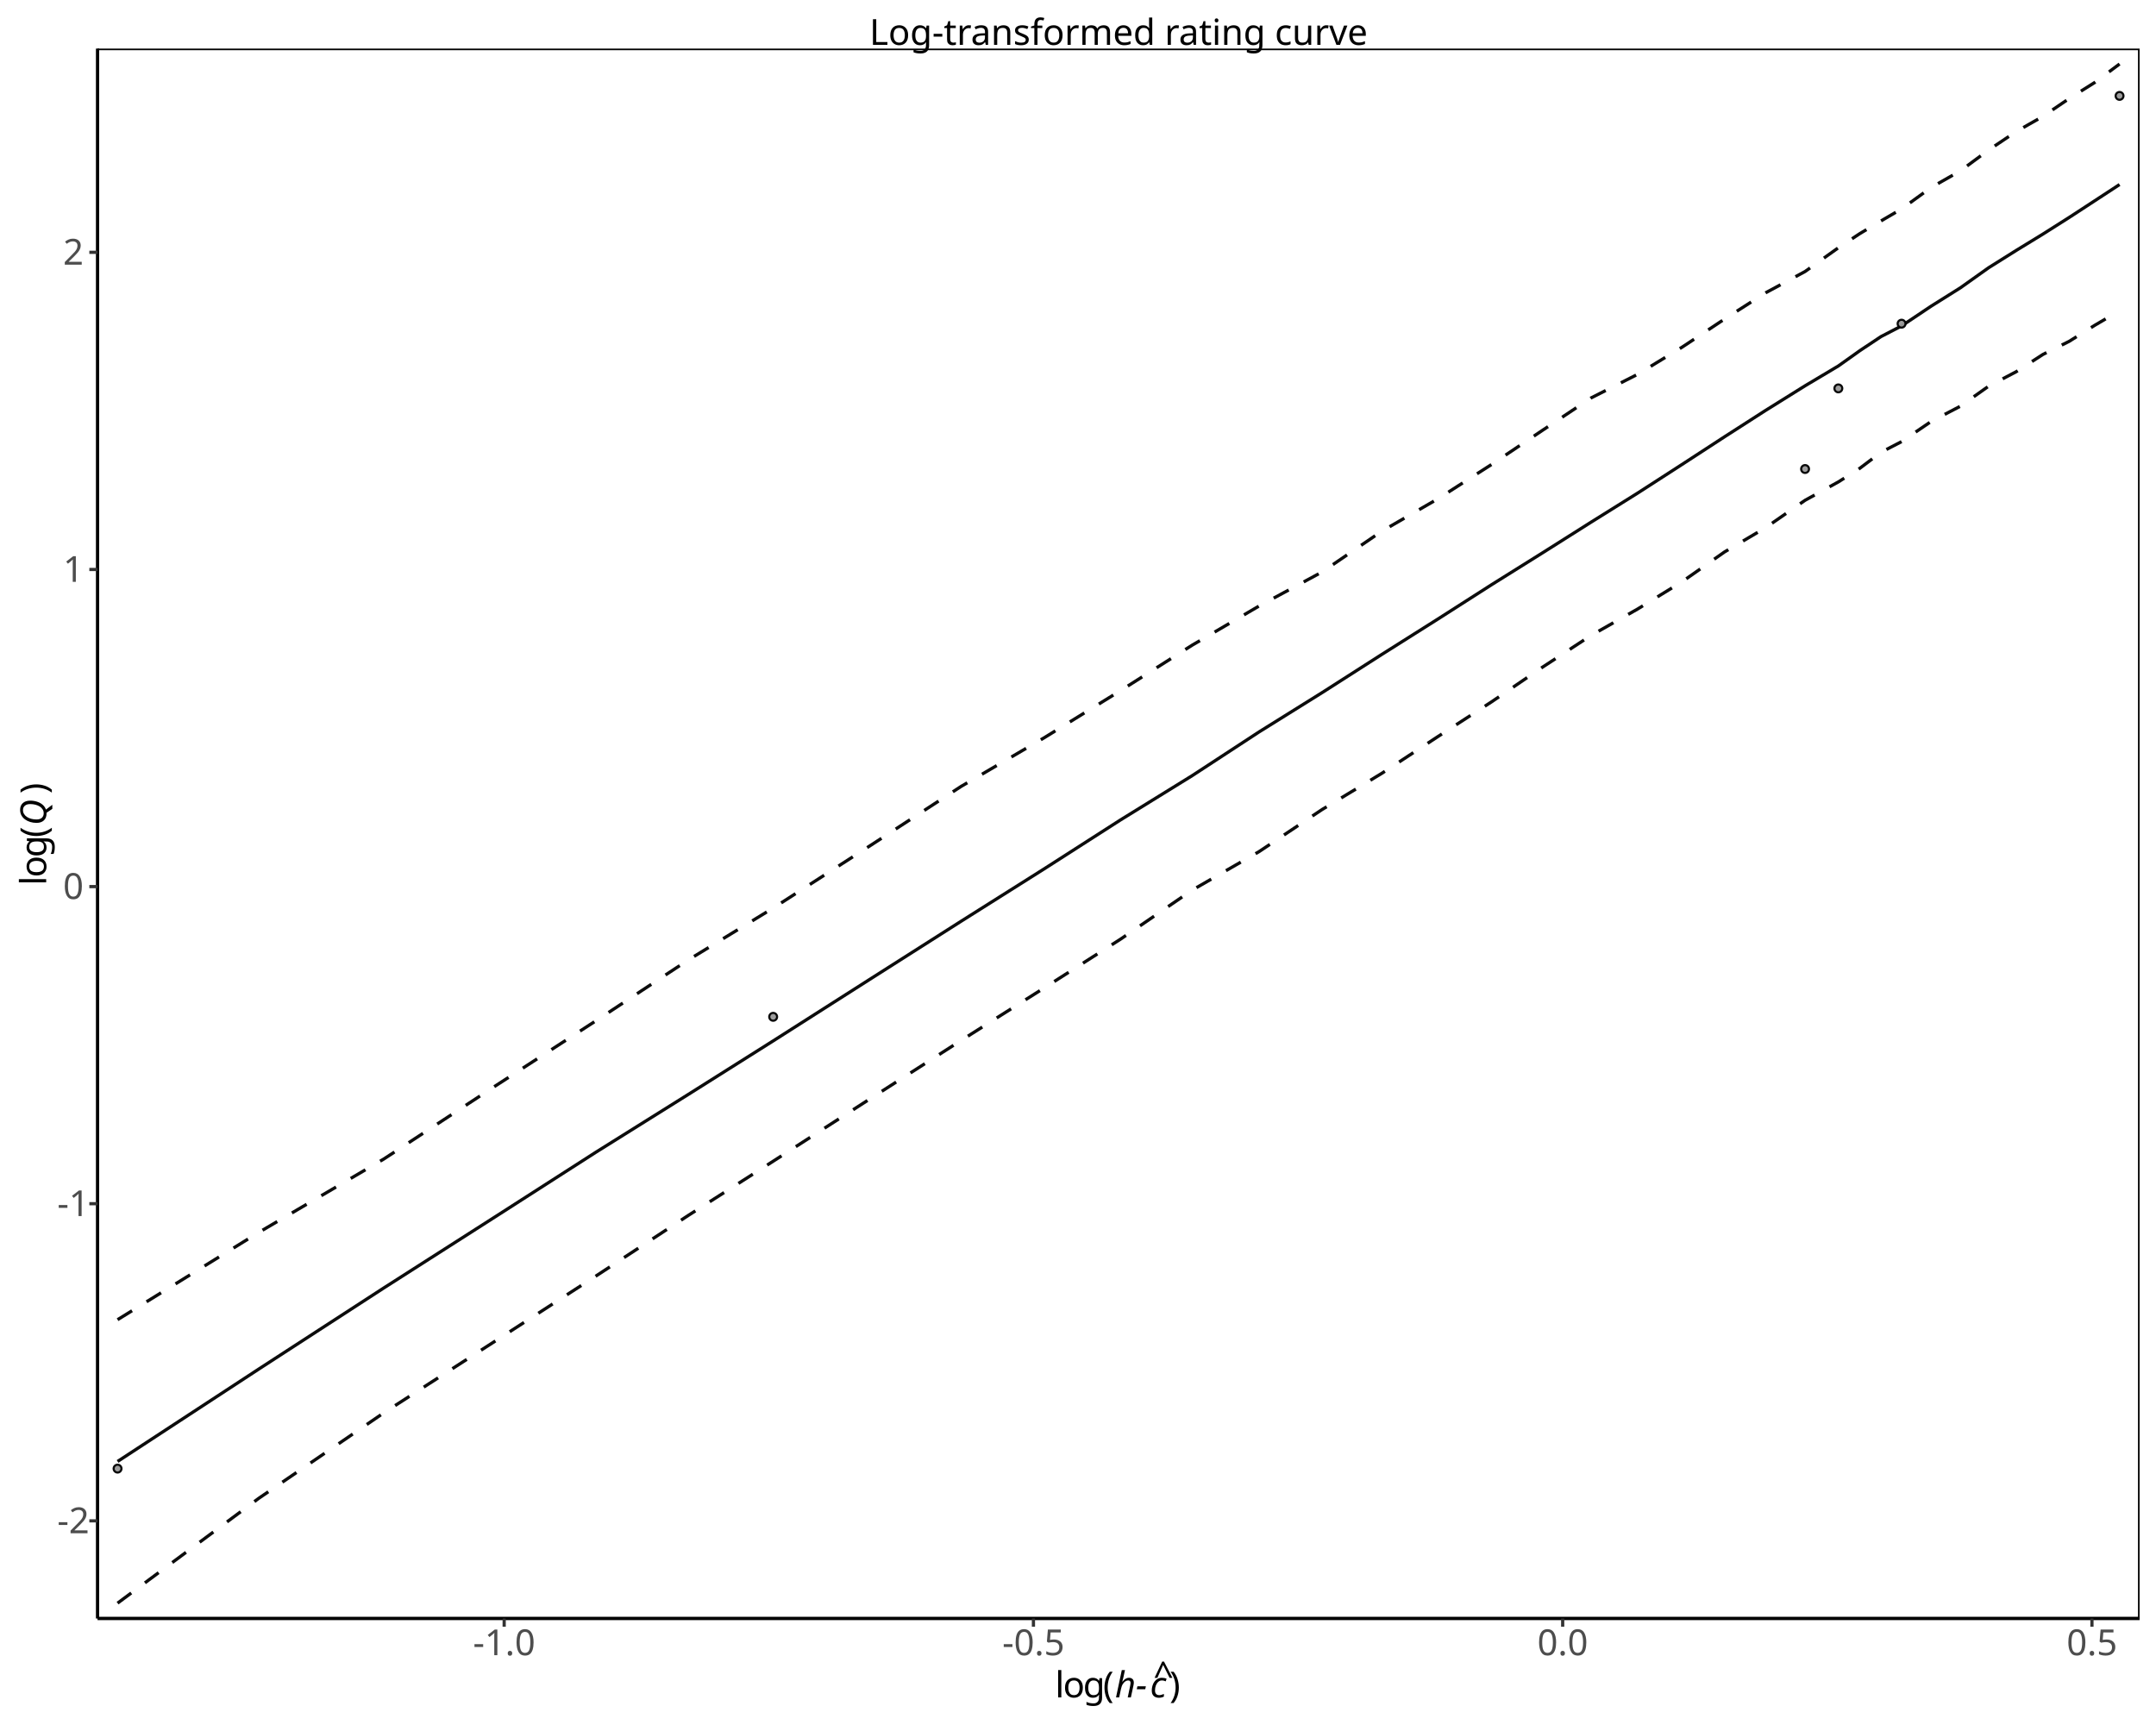
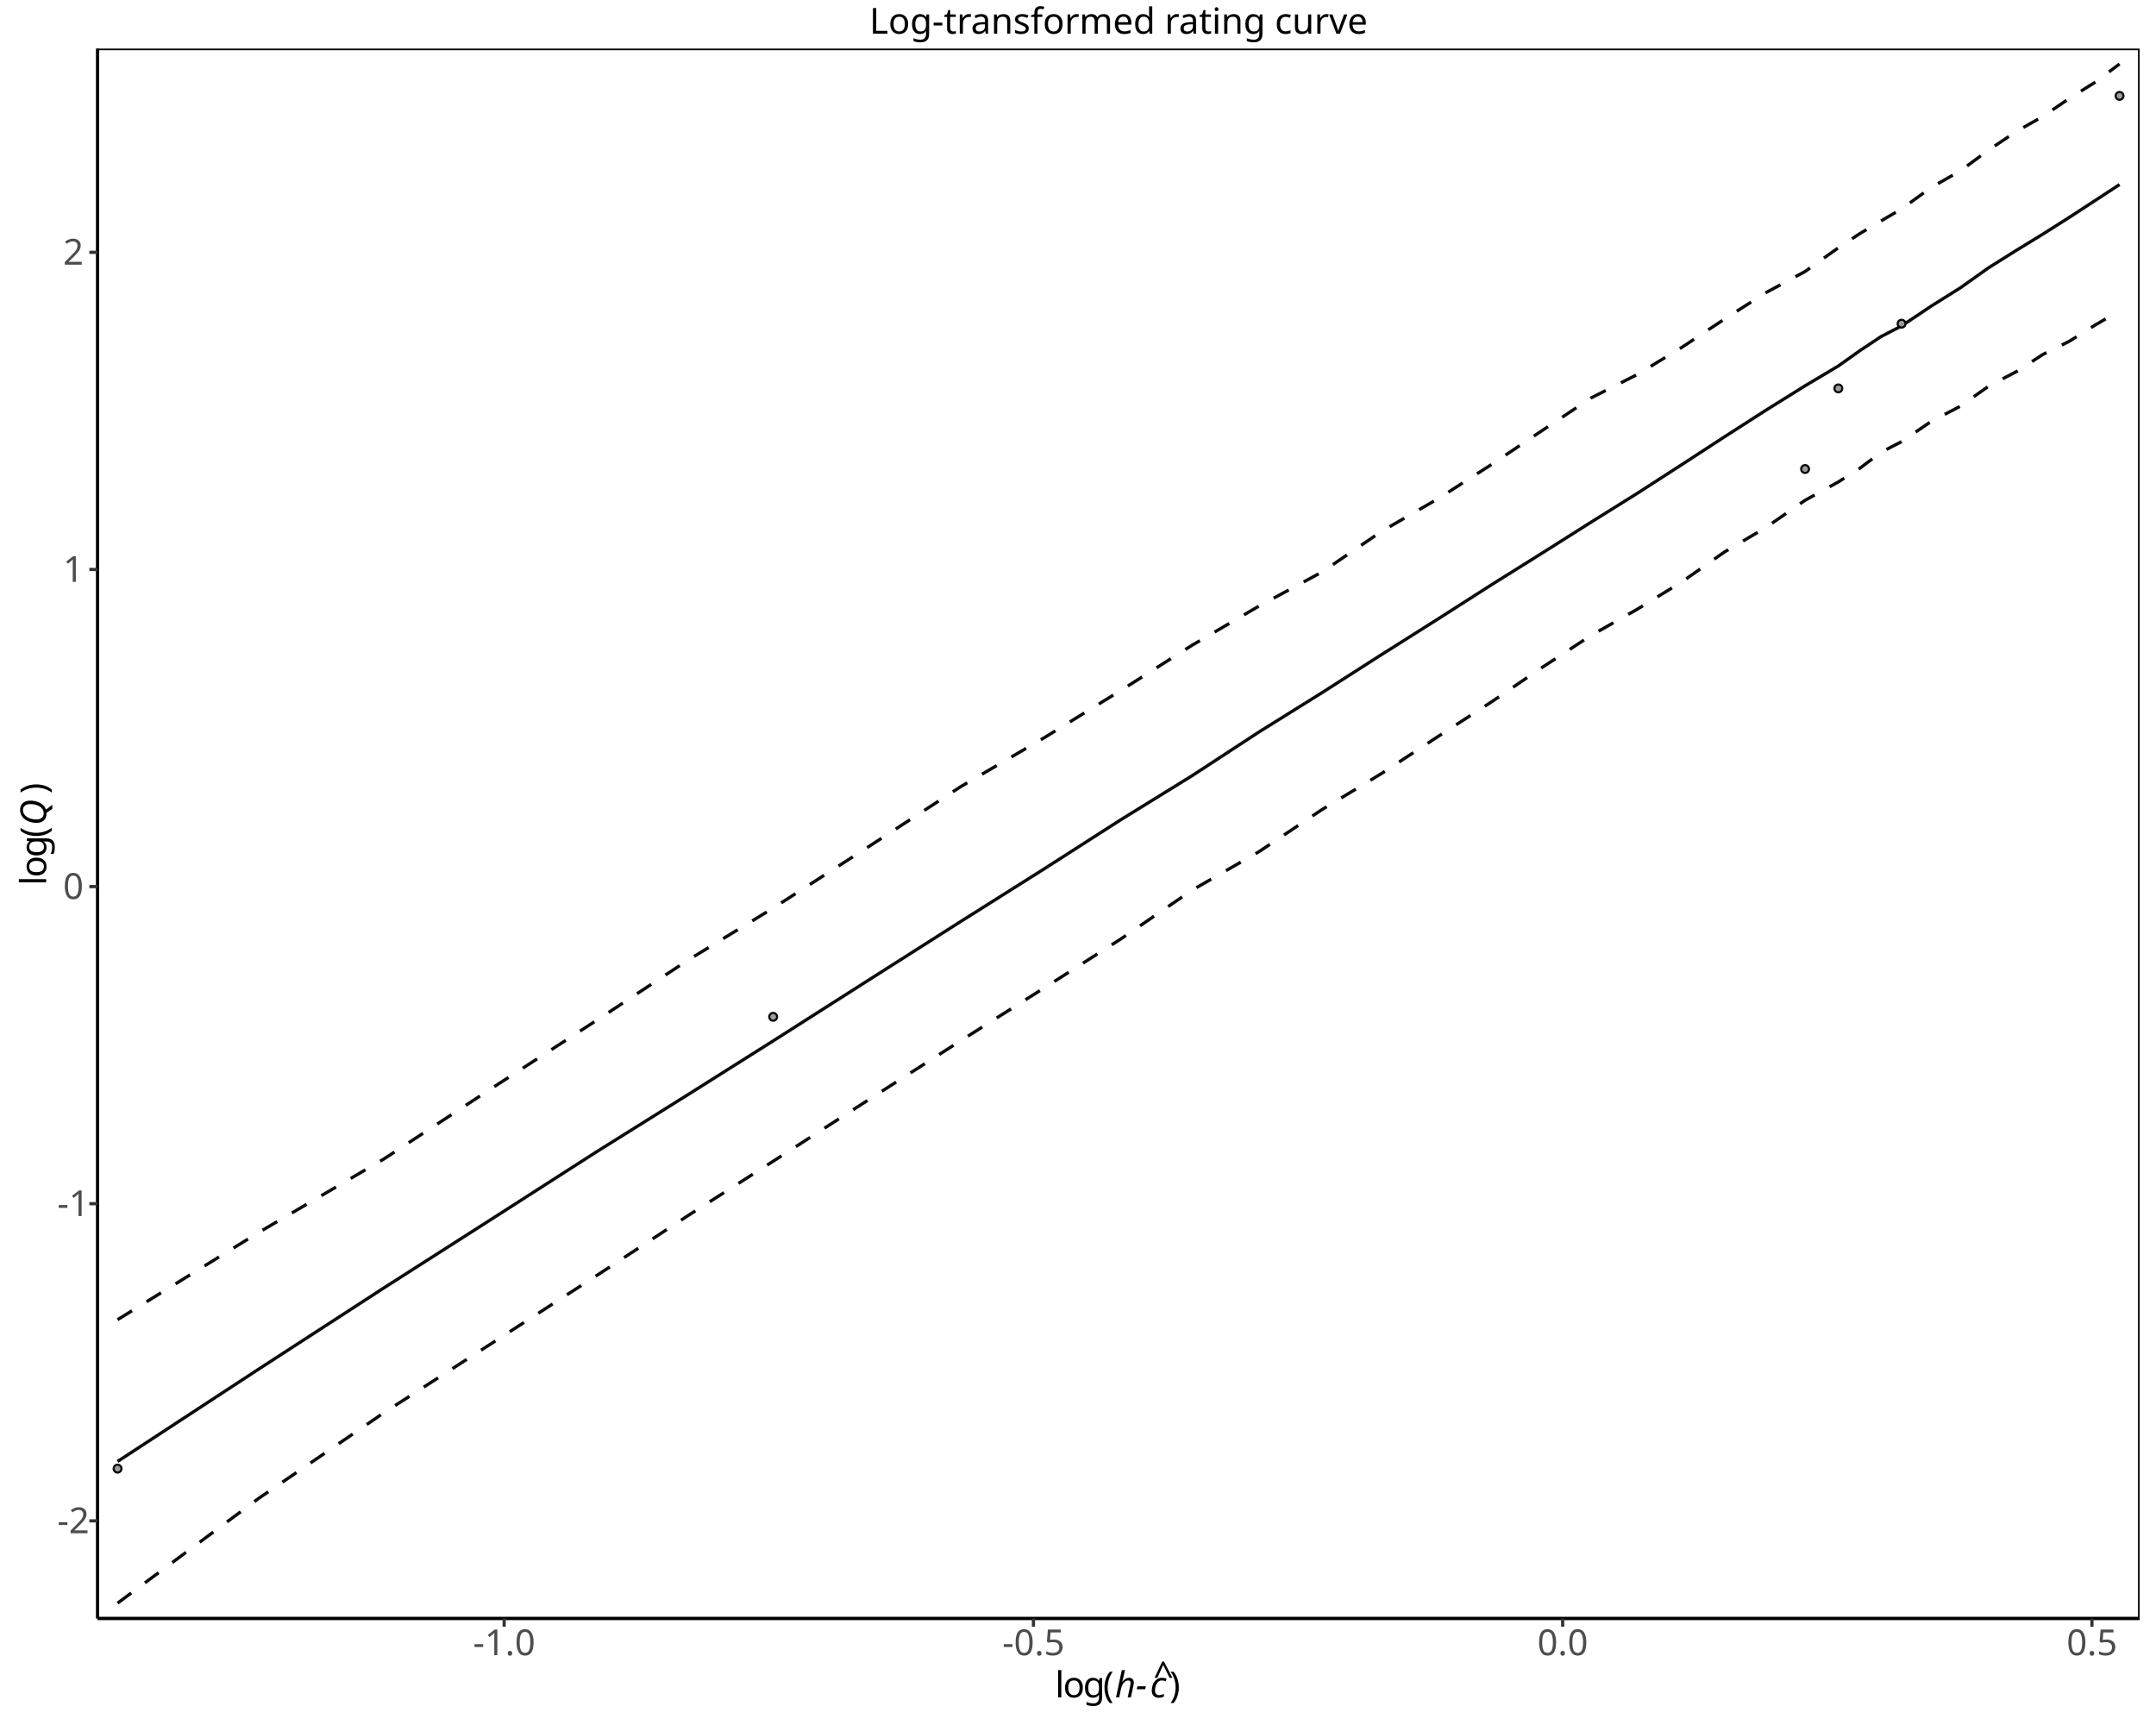
<svg xmlns="http://www.w3.org/2000/svg" class="svglite" data-engine-version="2.0" width="720.00pt" height="576.00pt" viewBox="0 0 720.00 576.00">
  <defs>
    <style type="text/css">
    .svglite line, .svglite polyline, .svglite polygon, .svglite path, .svglite rect, .svglite circle {
      fill: none;
      stroke: #000000;
      stroke-linecap: round;
      stroke-linejoin: round;
      stroke-miterlimit: 10.00;
    }
  </style>
  </defs>
  <rect width="100%" height="100%" style="stroke: none; fill: #FFFFFF;" />
  <defs>
    <clipPath id="cpMC4wMHw3MjAuMDB8MC4wMHw1NzYuMDA=">
      <rect x="0.00" y="0.00" width="720.00" height="576.00" />
    </clipPath>
  </defs>
  <g clip-path="url(#cpMC4wMHw3MjAuMDB8MC4wMHw1NzYuMDA=)">
    <rect x="0" y="0.00" width="720.00" height="576.00" style="stroke-width: 1.07; stroke: #FFFFFF; fill: #FFFFFF;" />
  </g>
  <defs>
    <clipPath id="cpMzIuNTd8NzE0LjUyfDE2LjIzfDU0MC40NQ==">
      <rect x="32.57" y="16.23" width="681.95" height="524.22" />
    </clipPath>
  </defs>
  <g clip-path="url(#cpMzIuNTd8NzE0LjUyfDE2LjIzfDU0MC40NQ==)">
    <rect x="32.57" y="16.23" width="681.95" height="524.22" style="stroke-width: 1.07; stroke: none; fill: #FFFFFF;" />
    <polyline points="39.26,488.00 86.49,457.10 128.15,430.08 165.41,406.28 199.12,384.66 229.89,365.42 258.20,347.57 290.96,326.70 320.94,307.63 348.57,290.21 374.20,273.78 398.10,259.02 420.48,244.39 441.53,231.27 461.40,218.56 480.21,206.69 498.07,195.27 515.07,184.64 531.29,174.39 546.80,164.71 561.65,155.13 575.91,145.85 589.61,137.05 602.81,128.82 613.92,122.20 621.10,117.09 628.13,112.41 635.03,108.83 644.99,102.18 654.68,96.10 664.12,89.39 673.30,83.63 682.26,78.15 690.99,72.62 699.51,67.06 707.83,61.62 " style="stroke-width: 1.07; stroke: #000000; stroke-opacity: 0.95; stroke-linecap: butt;" />
    <polyline points="39.26,535.31 86.49,500.25 128.15,471.78 165.41,447.78 199.12,426.01 229.89,405.82 258.20,387.75 290.96,366.65 320.94,347.43 348.57,329.97 374.20,313.60 398.10,297.24 420.48,284.36 441.53,270.30 461.40,258.26 480.21,245.94 498.07,234.38 515.07,222.81 531.29,212.21 546.80,203.41 561.65,194.30 575.91,184.30 589.61,176.21 602.81,167.05 613.92,160.92 621.10,156.36 628.13,151.04 635.03,147.47 644.99,140.68 654.68,135.63 664.12,128.94 673.30,124.13 682.26,118.34 690.99,113.99 699.51,108.64 707.83,103.75 " style="stroke-width: 1.07; stroke: #000000; stroke-opacity: 0.95; stroke-dasharray: 5.69,5.69; stroke-linecap: butt;" />
    <polyline points="39.26,440.66 86.49,411.47 128.15,387.02 165.41,362.62 199.12,340.78 229.89,320.52 258.20,303.21 290.96,282.14 320.94,262.61 348.57,246.43 374.20,230.61 398.10,215.45 420.48,202.35 441.53,190.98 461.40,177.41 480.21,166.55 498.07,155.12 515.07,143.72 531.29,132.90 546.80,125.03 561.65,115.98 575.91,106.54 589.61,97.78 602.81,90.66 613.92,82.73 621.10,78.00 628.13,73.79 635.03,69.76 644.99,62.55 654.68,57.05 664.12,50.08 673.30,43.94 682.26,38.85 690.99,32.91 699.51,27.56 707.83,21.37 " style="stroke-width: 1.07; stroke: #000000; stroke-opacity: 0.95; stroke-dasharray: 5.69,5.69; stroke-linecap: butt;" />
    <circle cx="39.26" cy="490.39" r="1.31" style="stroke-width: 0.71; stroke: #000000; stroke-opacity: 0.95; fill: #999999; fill-opacity: 0.95;" />
    <circle cx="258.20" cy="339.53" r="1.31" style="stroke-width: 0.71; stroke: #000000; stroke-opacity: 0.95; fill: #999999; fill-opacity: 0.95;" />
    <circle cx="602.81" cy="156.61" r="1.31" style="stroke-width: 0.71; stroke: #000000; stroke-opacity: 0.95; fill: #999999; fill-opacity: 0.95;" />
    <circle cx="613.92" cy="129.69" r="1.31" style="stroke-width: 0.71; stroke: #000000; stroke-opacity: 0.95; fill: #999999; fill-opacity: 0.95;" />
    <circle cx="635.03" cy="108.08" r="1.31" style="stroke-width: 0.71; stroke: #000000; stroke-opacity: 0.95; fill: #999999; fill-opacity: 0.95;" />
    <circle cx="707.83" cy="32.02" r="1.31" style="stroke-width: 0.71; stroke: #000000; stroke-opacity: 0.95; fill: #999999; fill-opacity: 0.95;" />
    <rect x="32.57" y="16.23" width="681.95" height="524.22" style="stroke-width: 1.07;" />
  </g>
  <g clip-path="url(#cpMC4wMHw3MjAuMDB8MC4wMHw1NzYuMDA=)">
    <polyline points="32.57,540.45 32.57,16.23 " style="stroke-width: 1.07; stroke-linecap: butt;" />
    <text x="24.49" y="511.96" text-anchor="middle" style="font-size: 12.00px; fill: #4D4D4D; font-family: sans;" textLength="10.67px" lengthAdjust="spacingAndGlyphs">-2</text>
    <text x="24.49" y="406.07" text-anchor="middle" style="font-size: 12.00px; fill: #4D4D4D; font-family: sans;" textLength="10.67px" lengthAdjust="spacingAndGlyphs">-1</text>
    <text x="24.49" y="300.17" text-anchor="middle" style="font-size: 12.00px; fill: #4D4D4D; font-family: sans;" textLength="6.67px" lengthAdjust="spacingAndGlyphs">0</text>
    <text x="24.49" y="194.28" text-anchor="middle" style="font-size: 12.00px; fill: #4D4D4D; font-family: sans;" textLength="6.67px" lengthAdjust="spacingAndGlyphs">1</text>
    <text x="24.49" y="88.38" text-anchor="middle" style="font-size: 12.00px; fill: #4D4D4D; font-family: sans;" textLength="6.67px" lengthAdjust="spacingAndGlyphs">2</text>
    <polyline points="29.83,507.83 32.57,507.83 " style="stroke-width: 1.07; stroke: #333333; stroke-linecap: butt;" />
    <polyline points="29.83,401.94 32.57,401.94 " style="stroke-width: 1.07; stroke: #333333; stroke-linecap: butt;" />
    <polyline points="29.83,296.04 32.57,296.04 " style="stroke-width: 1.07; stroke: #333333; stroke-linecap: butt;" />
    <polyline points="29.83,190.15 32.57,190.15 " style="stroke-width: 1.07; stroke: #333333; stroke-linecap: butt;" />
    <polyline points="29.83,84.25 32.57,84.25 " style="stroke-width: 1.07; stroke: #333333; stroke-linecap: butt;" />
    <polyline points="32.57,540.45 714.52,540.45 " style="stroke-width: 1.07; stroke-linecap: butt;" />
    <polyline points="168.37,543.19 168.37,540.45 " style="stroke-width: 1.07; stroke: #333333; stroke-linecap: butt;" />
    <polyline points="345.12,543.19 345.12,540.45 " style="stroke-width: 1.07; stroke: #333333; stroke-linecap: butt;" />
    <polyline points="521.86,543.19 521.86,540.45 " style="stroke-width: 1.07; stroke: #333333; stroke-linecap: butt;" />
    <polyline points="698.61,543.19 698.61,540.45 " style="stroke-width: 1.07; stroke: #333333; stroke-linecap: butt;" />
    <text x="168.37" y="552.70" text-anchor="middle" style="font-size: 12.00px; fill: #4D4D4D; font-family: sans;" textLength="20.68px" lengthAdjust="spacingAndGlyphs">-1.0</text>
    <text x="345.12" y="552.70" text-anchor="middle" style="font-size: 12.00px; fill: #4D4D4D; font-family: sans;" textLength="20.68px" lengthAdjust="spacingAndGlyphs">-0.5</text>
    <text x="521.86" y="552.70" text-anchor="middle" style="font-size: 12.00px; fill: #4D4D4D; font-family: sans;" textLength="16.68px" lengthAdjust="spacingAndGlyphs">0.0</text>
    <text x="698.61" y="552.70" text-anchor="middle" style="font-size: 12.00px; fill: #4D4D4D; font-family: sans;" textLength="16.68px" lengthAdjust="spacingAndGlyphs">0.5</text>
    <text x="352.35" y="566.78" style="font-size: 12.00px; font-family: sans;" textLength="2.66px" lengthAdjust="spacingAndGlyphs">l</text>
    <text x="355.01" y="566.78" style="font-size: 12.00px; font-family: sans;" textLength="6.67px" lengthAdjust="spacingAndGlyphs">o</text>
    <text x="361.68" y="566.78" style="font-size: 12.00px; font-family: sans;" textLength="6.67px" lengthAdjust="spacingAndGlyphs">g</text>
    <text x="368.36" y="566.78" style="font-size: 12.00px; font-family: sans;" textLength="4.00px" lengthAdjust="spacingAndGlyphs">(</text>
    <text x="372.36" y="566.78" style="font-size: 12.00px; font-style: italic; font-family: sans;" textLength="10.67px" lengthAdjust="spacingAndGlyphs">h-</text>
    <text x="384.06" y="566.78" style="font-size: 12.00px; font-style: italic; font-family: sans;" textLength="6.00px" lengthAdjust="spacingAndGlyphs">c</text>
    <text x="385.12" y="563.45" style="font-size: 12.00px; font-style: italic; font-family: sans;" textLength="5.63px" lengthAdjust="spacingAndGlyphs">^</text>
    <text x="390.55" y="566.78" style="font-size: 12.00px; font-family: sans;" textLength="4.00px" lengthAdjust="spacingAndGlyphs">)</text>
    <text transform="translate(15.42,295.64) rotate(-90)" style="font-size: 12.00px; font-family: sans;" textLength="2.66px" lengthAdjust="spacingAndGlyphs">l</text>
    <text transform="translate(15.42,292.98) rotate(-90)" style="font-size: 12.00px; font-family: sans;" textLength="6.67px" lengthAdjust="spacingAndGlyphs">o</text>
    <text transform="translate(15.42,286.30) rotate(-90)" style="font-size: 12.00px; font-family: sans;" textLength="6.67px" lengthAdjust="spacingAndGlyphs">g</text>
    <text transform="translate(15.42,279.63) rotate(-90)" style="font-size: 12.00px; font-family: sans;" textLength="4.00px" lengthAdjust="spacingAndGlyphs">(</text>
    <text transform="translate(15.42,275.63) rotate(-90)" style="font-size: 12.00px; font-style: italic; font-family: sans;" textLength="9.34px" lengthAdjust="spacingAndGlyphs">Q</text>
    <text transform="translate(15.42,265.04) rotate(-90)" style="font-size: 12.00px; font-family: sans;" textLength="4.00px" lengthAdjust="spacingAndGlyphs">)</text>
-     <text x="373.55" y="14.98" text-anchor="middle" style="font-size: 12.00px; font-family: sans;" textLength="154.09px" lengthAdjust="spacingAndGlyphs">Log-transformed rating curve</text>
+     <text x="373.55" y="11.25" text-anchor="middle" style="font-size: 12.00px; font-family: sans;" textLength="154.09px" lengthAdjust="spacingAndGlyphs">Log-transformed rating curve</text>
  </g>
</svg>
